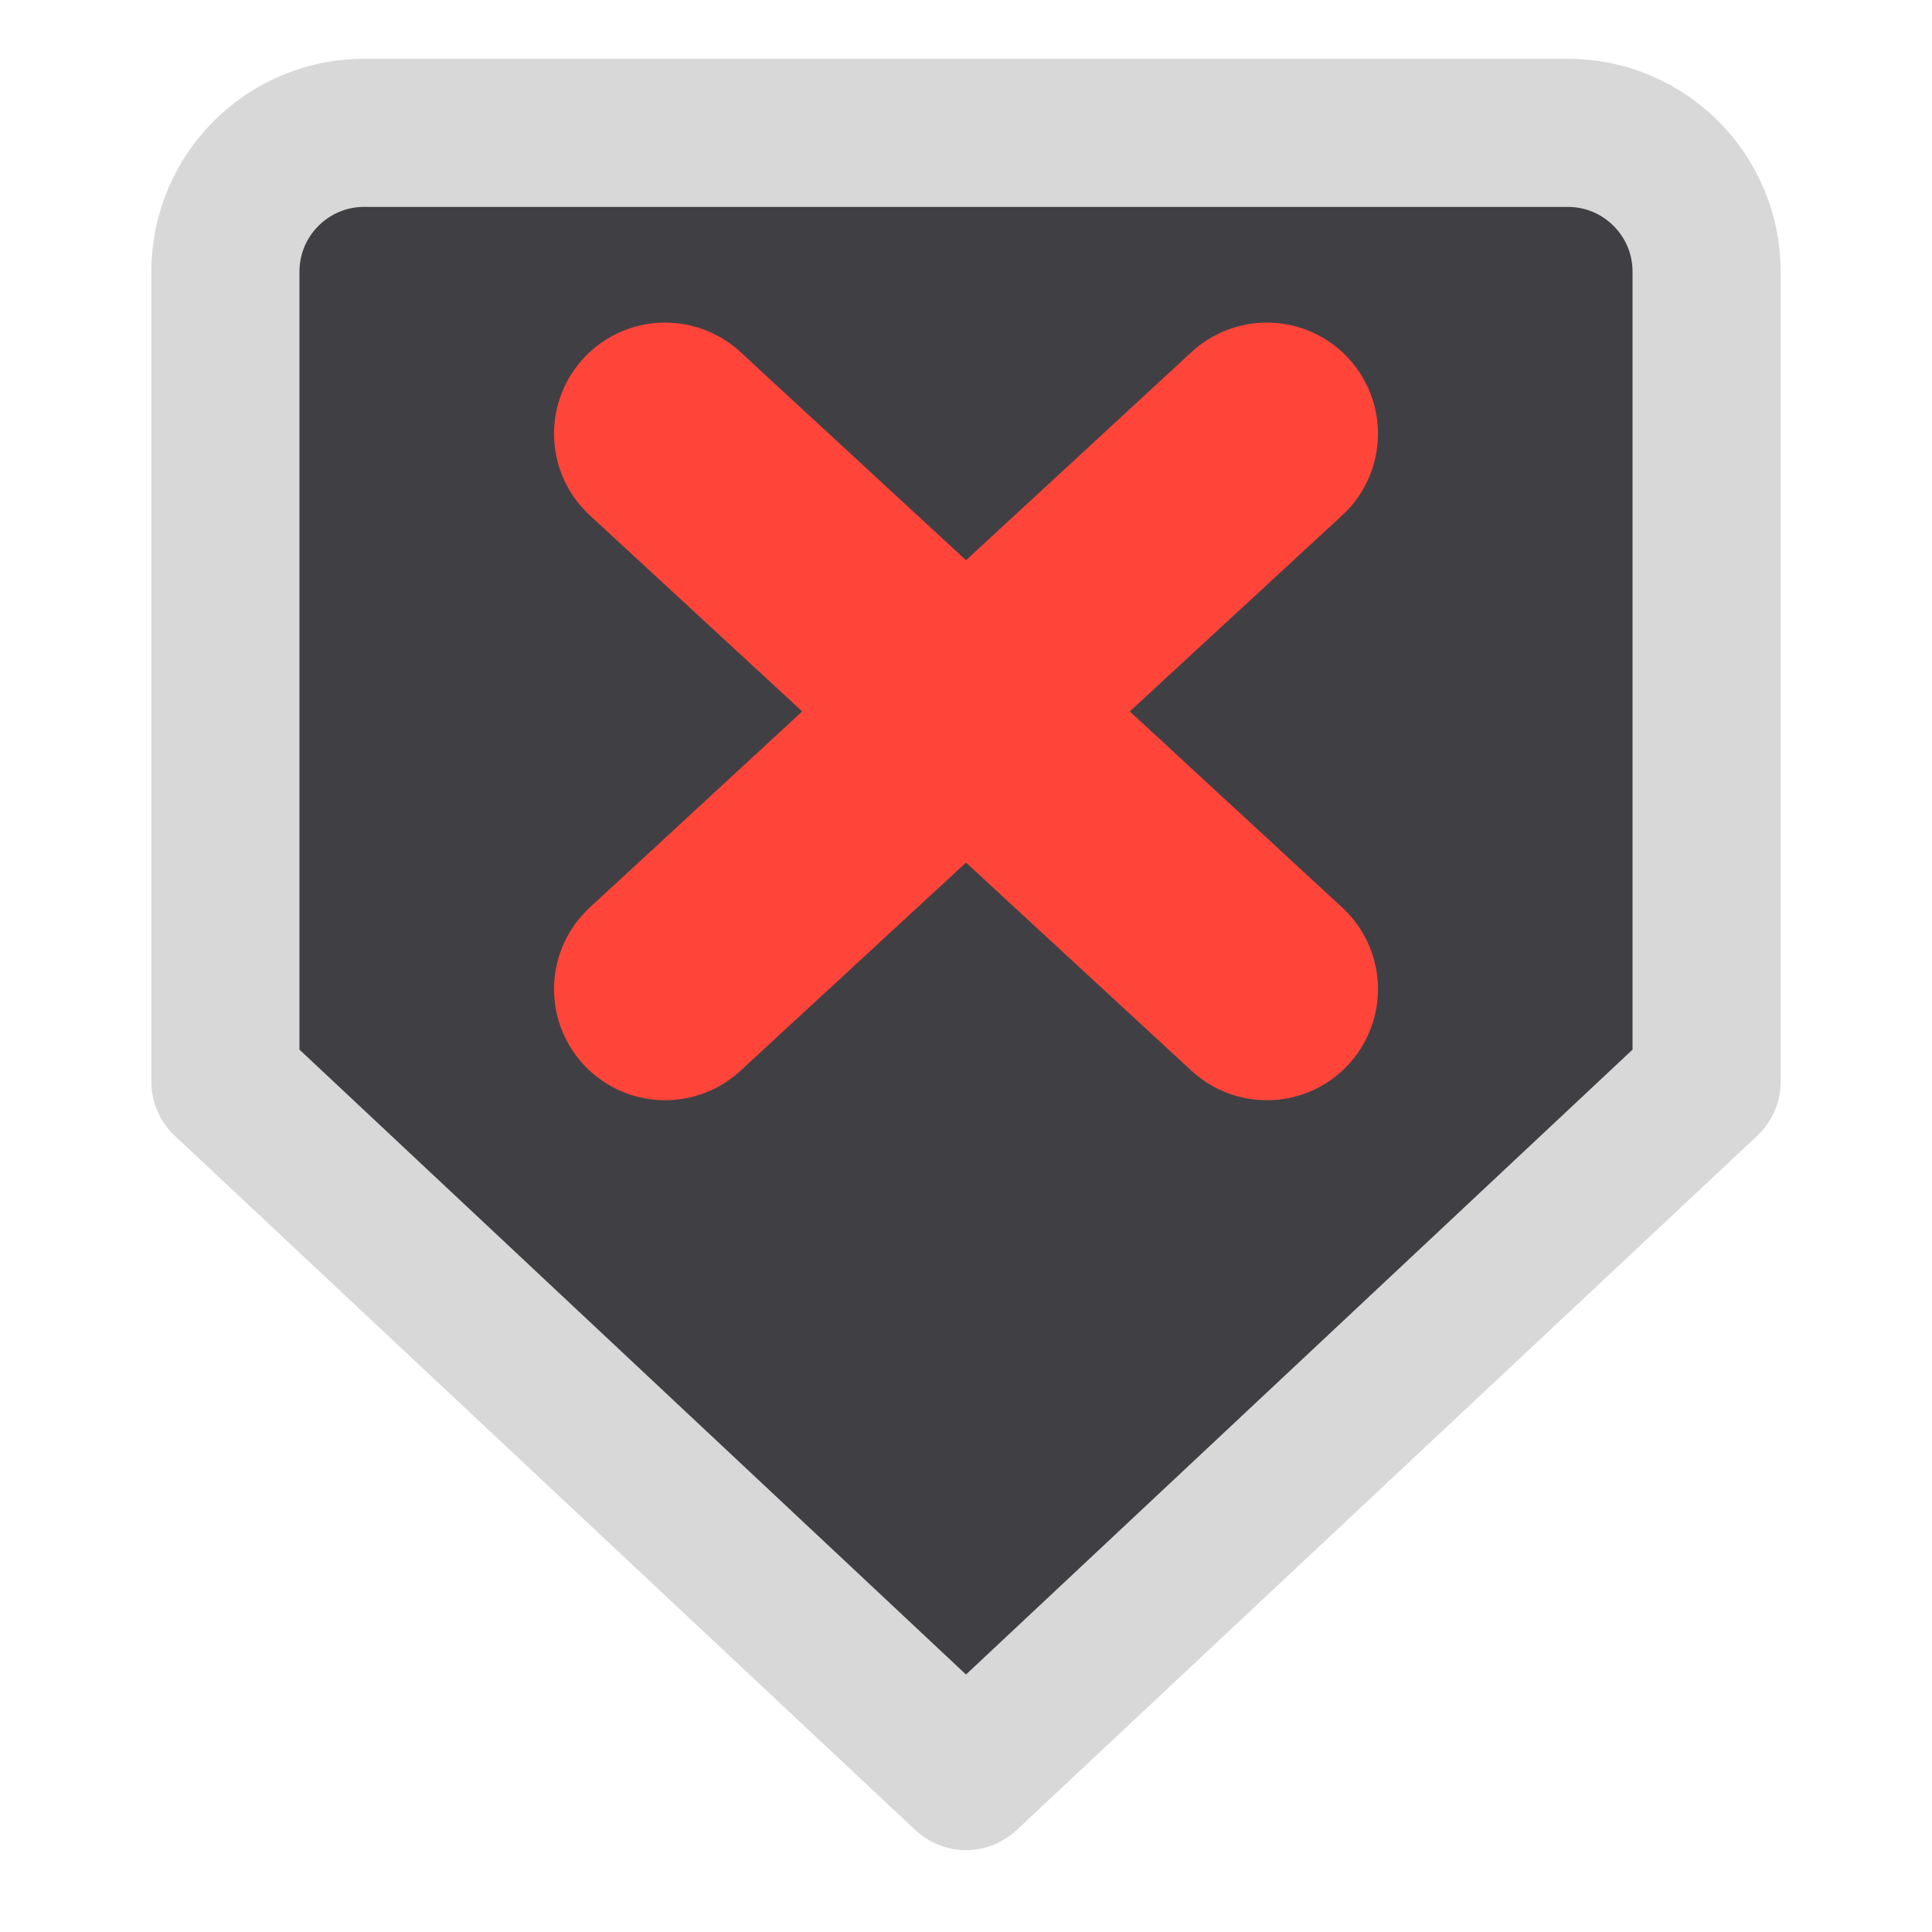
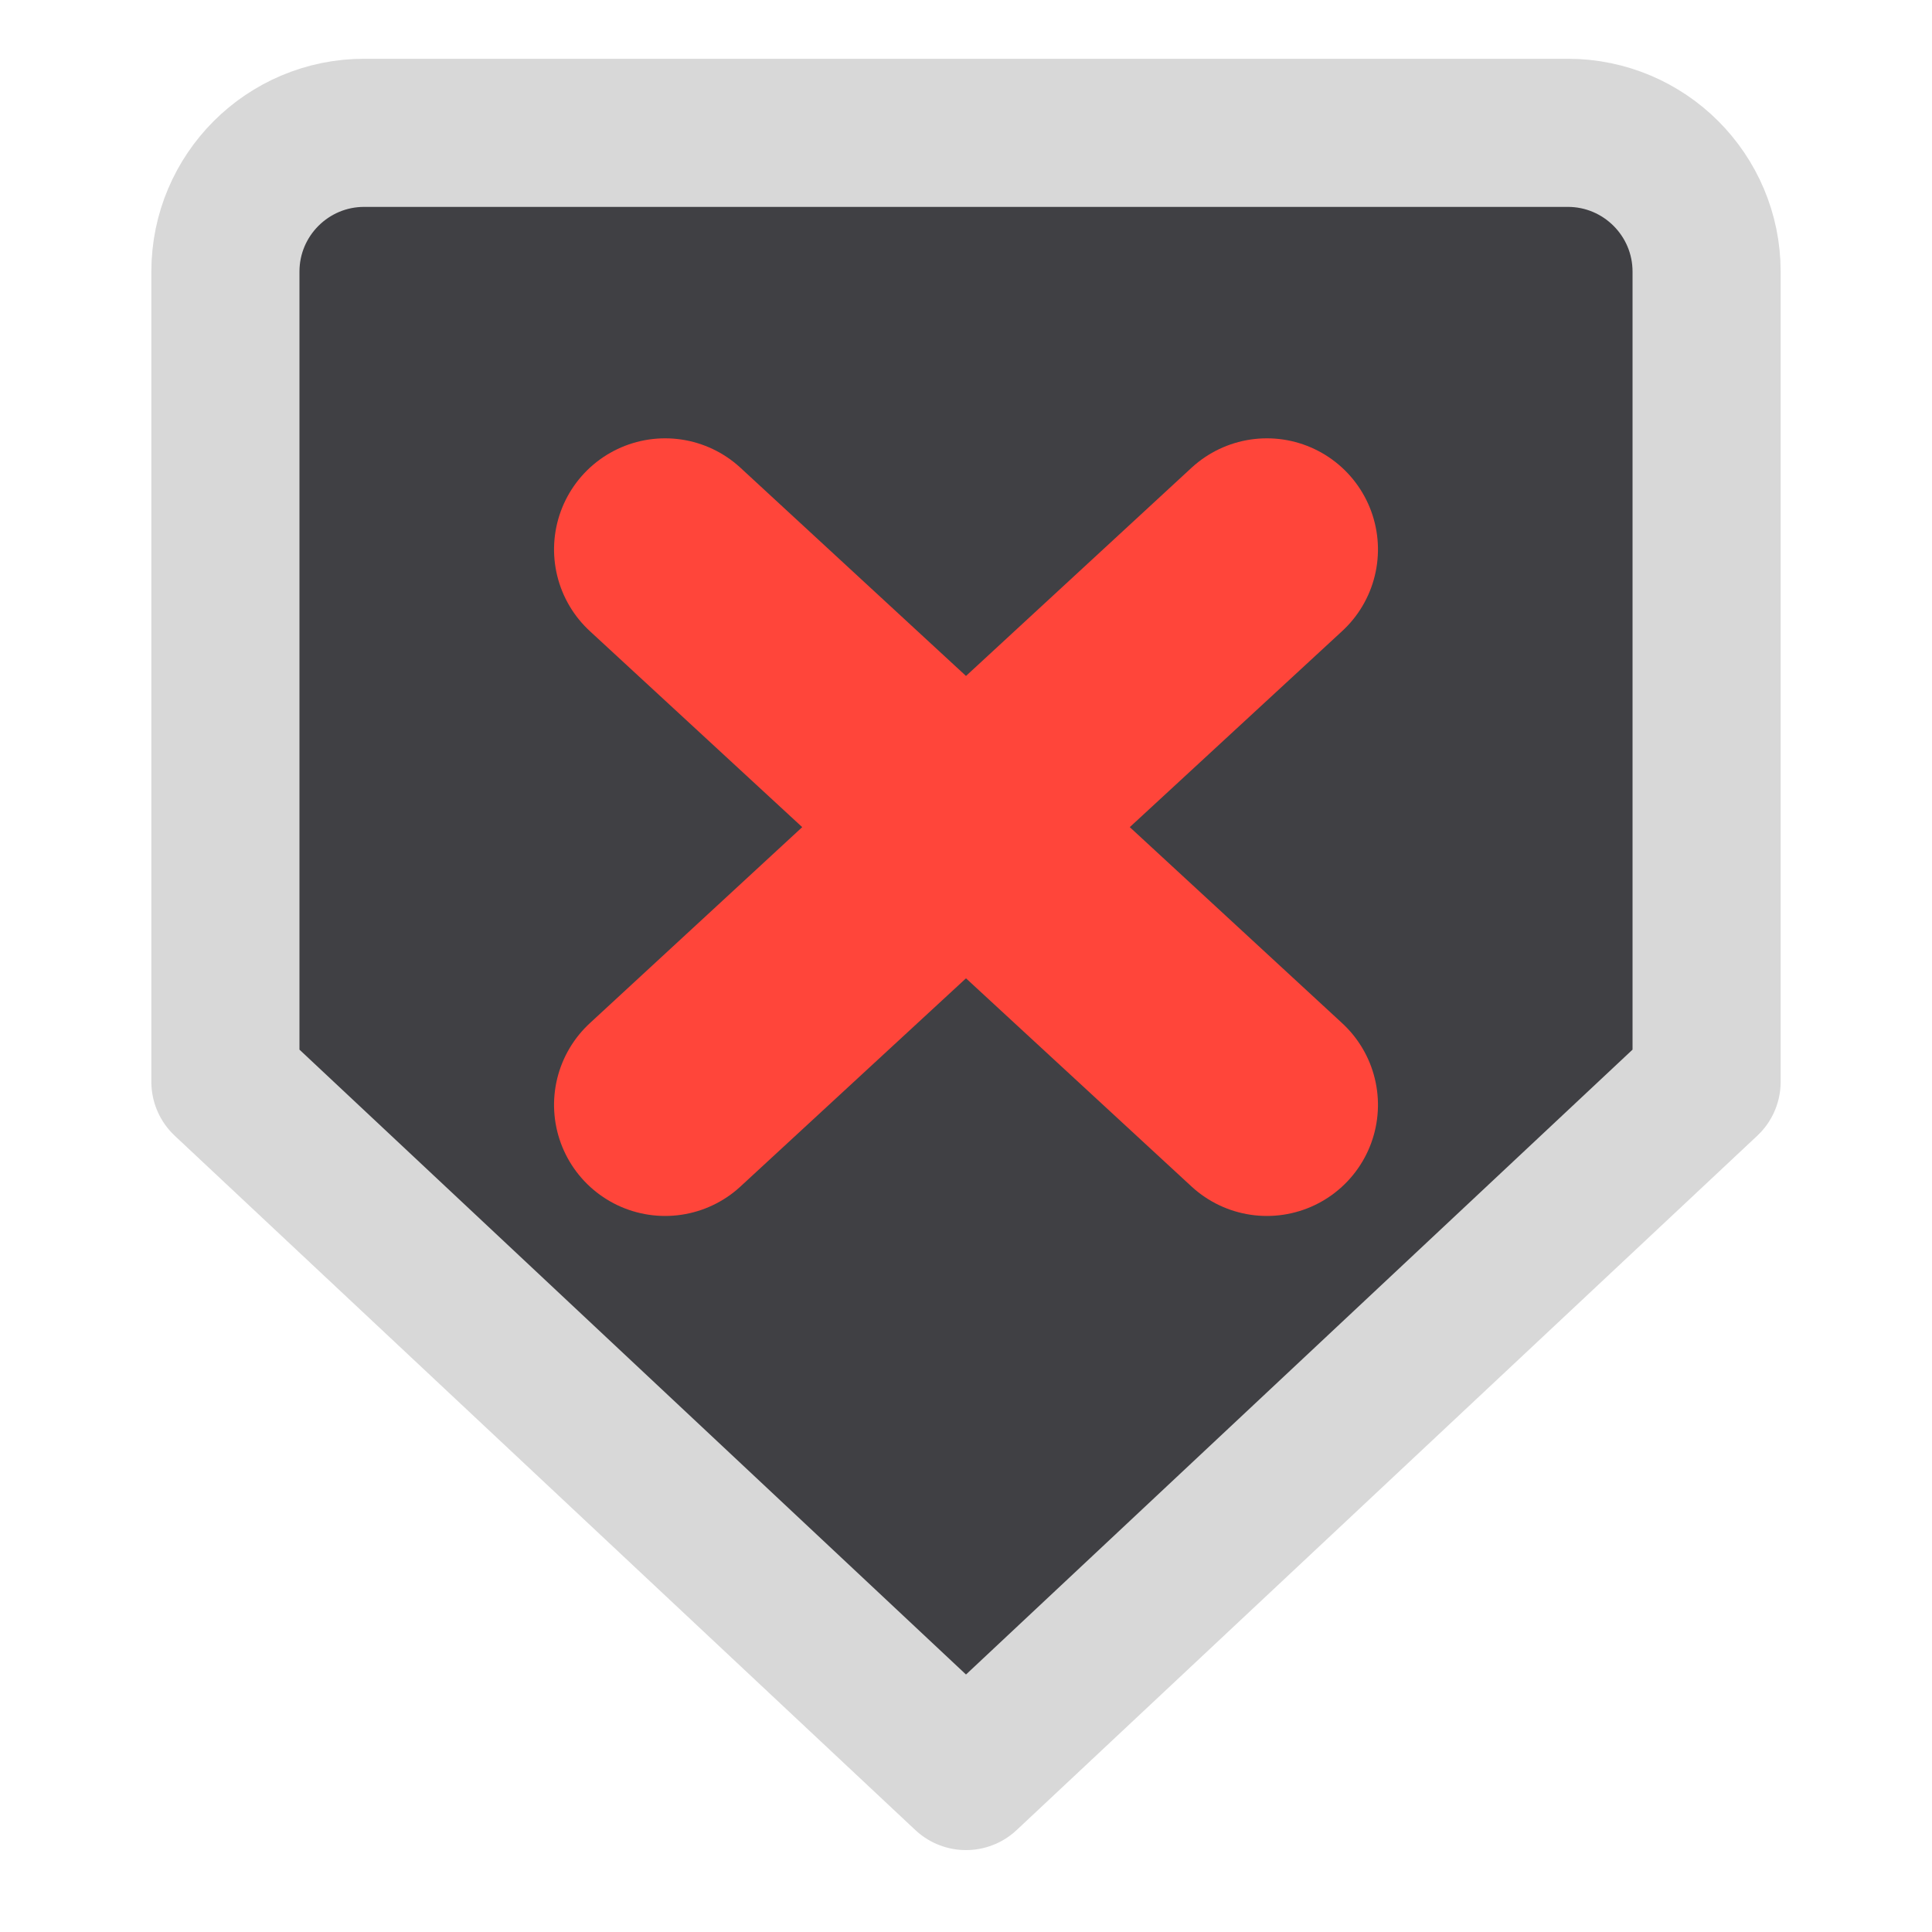
<svg xmlns="http://www.w3.org/2000/svg" width="24" height="24" viewBox="0 0 24 24">
  <g stroke-linecap="round" stroke-linejoin="round">
    <g transform="translate(12 12) scale(1.15) translate(-12 -12)">
      <g transform="rotate(90 12 12)">
        <path fill="#404044" stroke="#D8D8D8" stroke-width="1.6" d="M4.5 4h8.75l7.5 8-7.5 8H4.5A1.5 1.5 0 0 1 3 18.5v-13A1.5 1.5 0 0 1 4.5 4z" />
-         <path fill="none" stroke="#FF453A" stroke-width="2.4" d="M6.25 8.75l6 6.5M12.25 8.75l-6 6.5" />
+         <path fill="none" stroke="#FF453A" stroke-width="2.4" d="M7.5 8.75l6 6.5M13.5 8.75l-6 6.5" />
      </g>
    </g>
  </g>
</svg>
